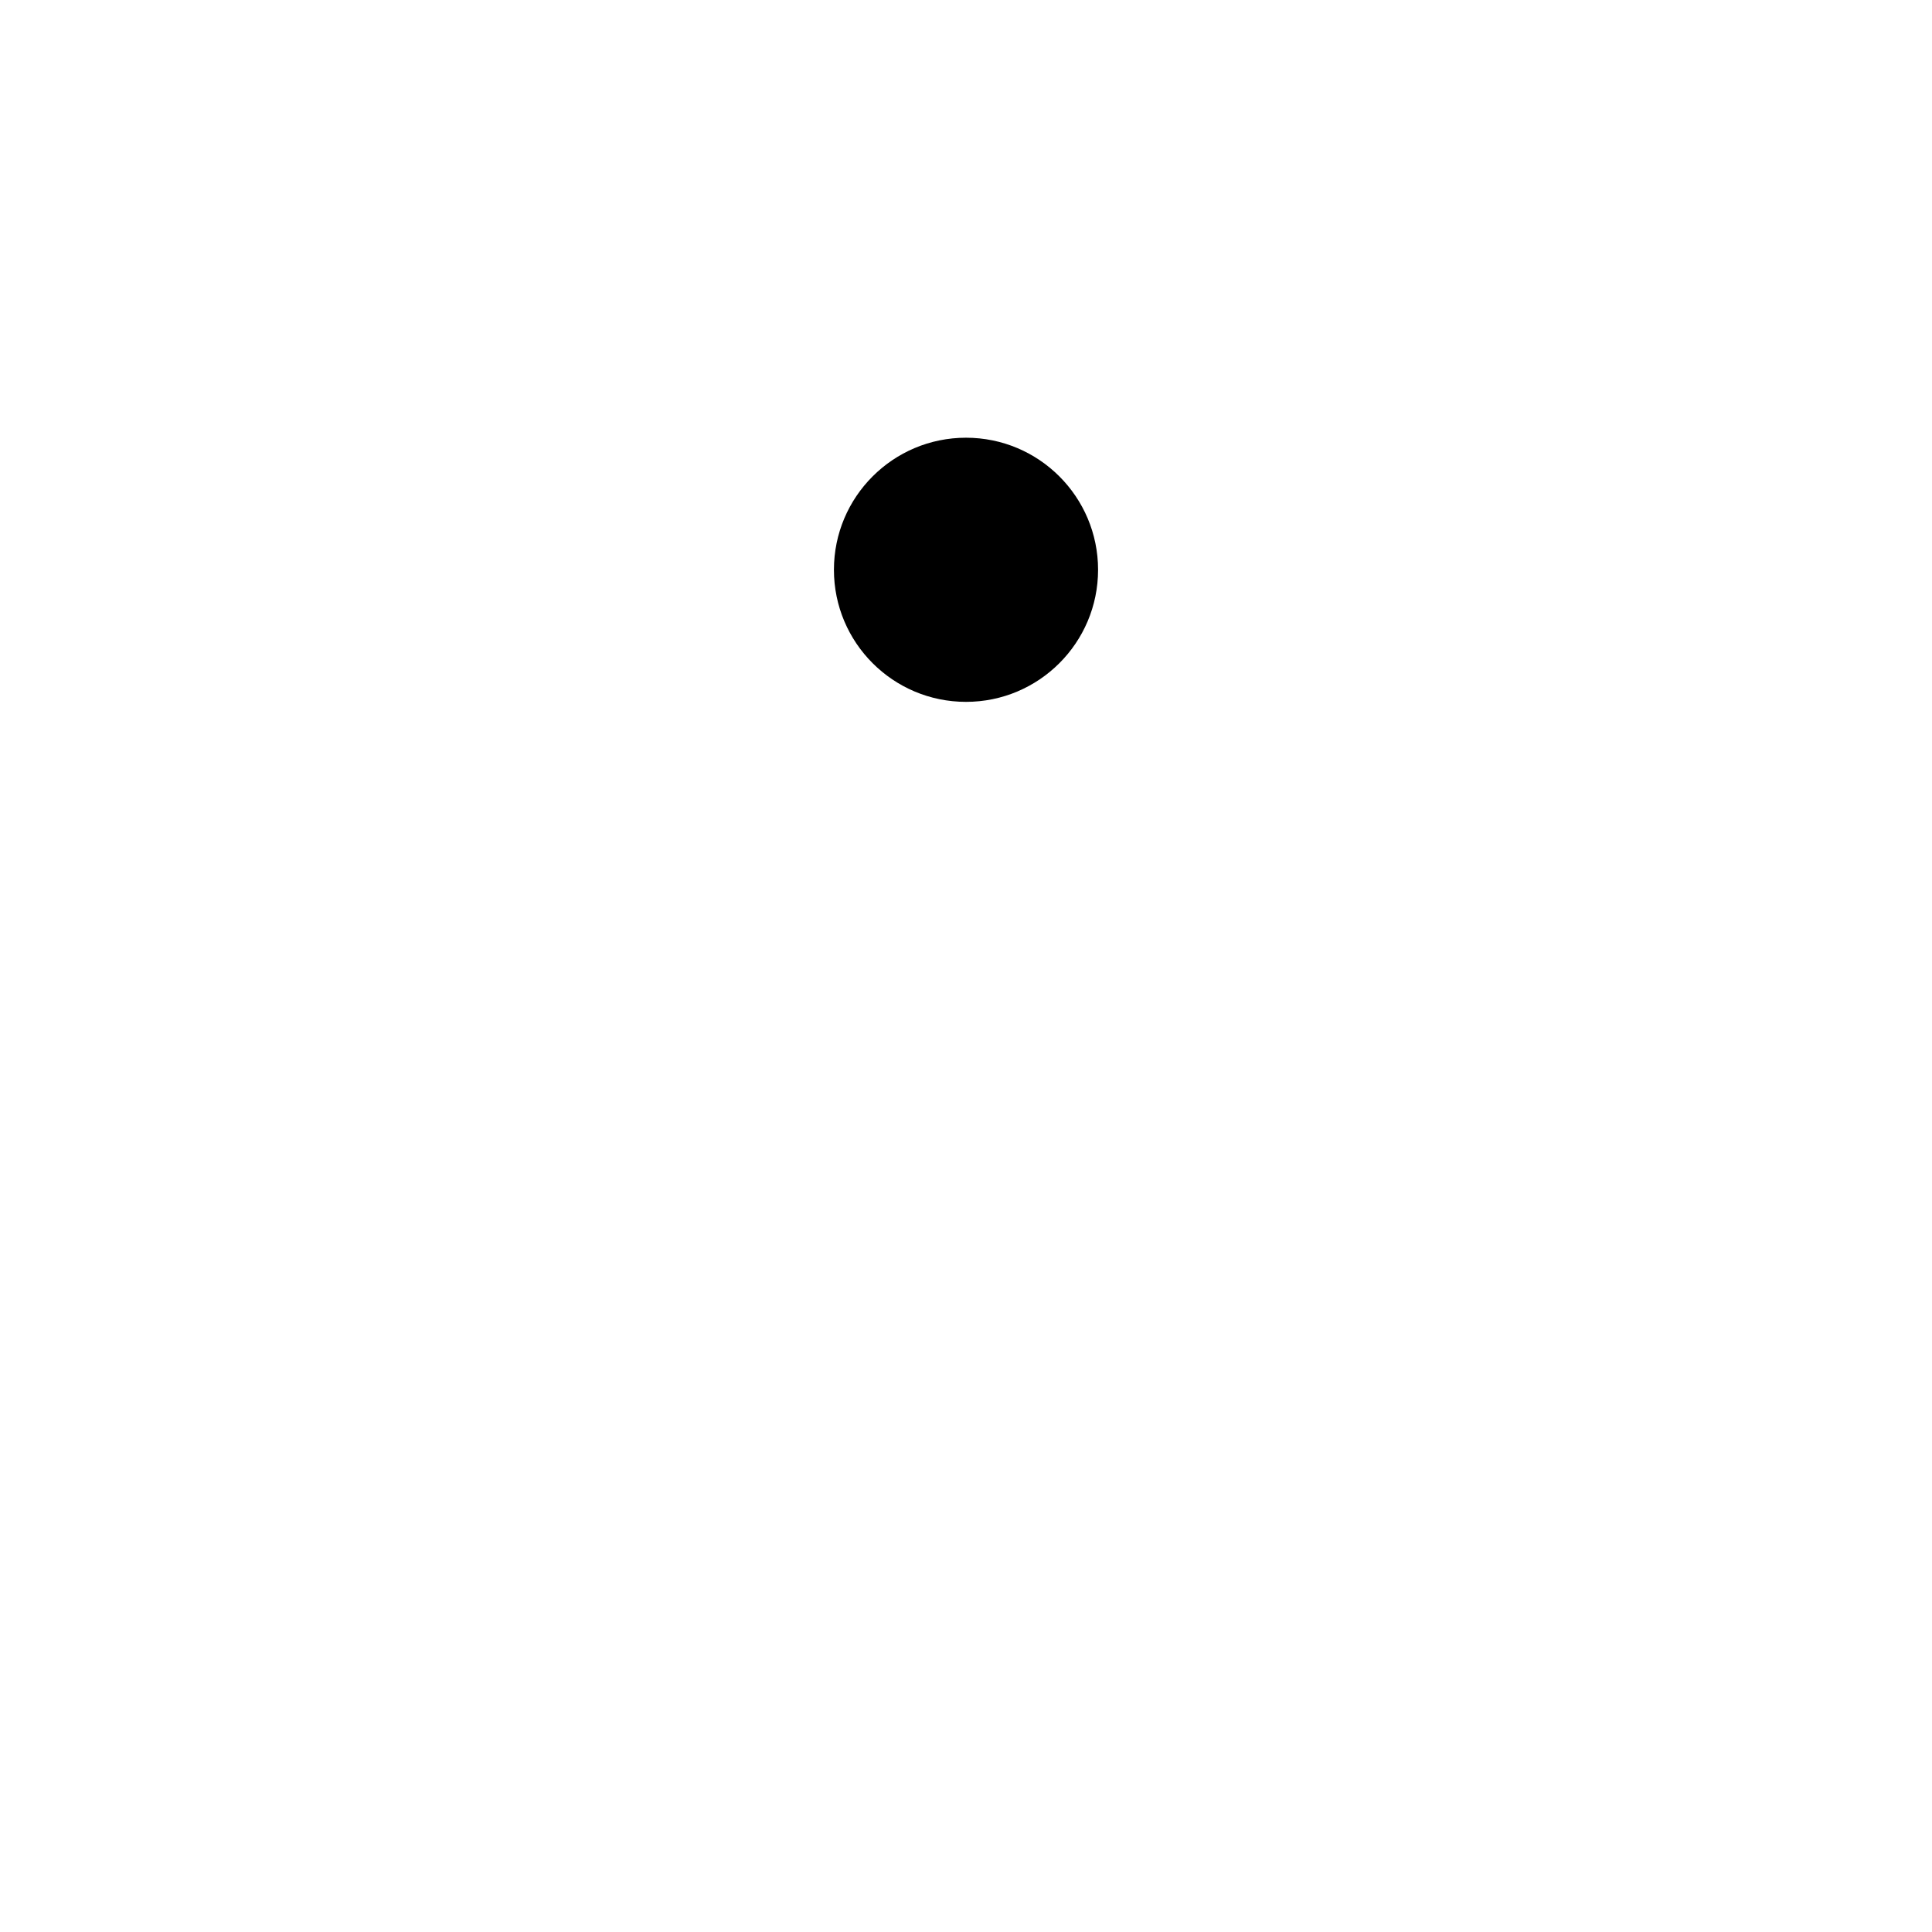
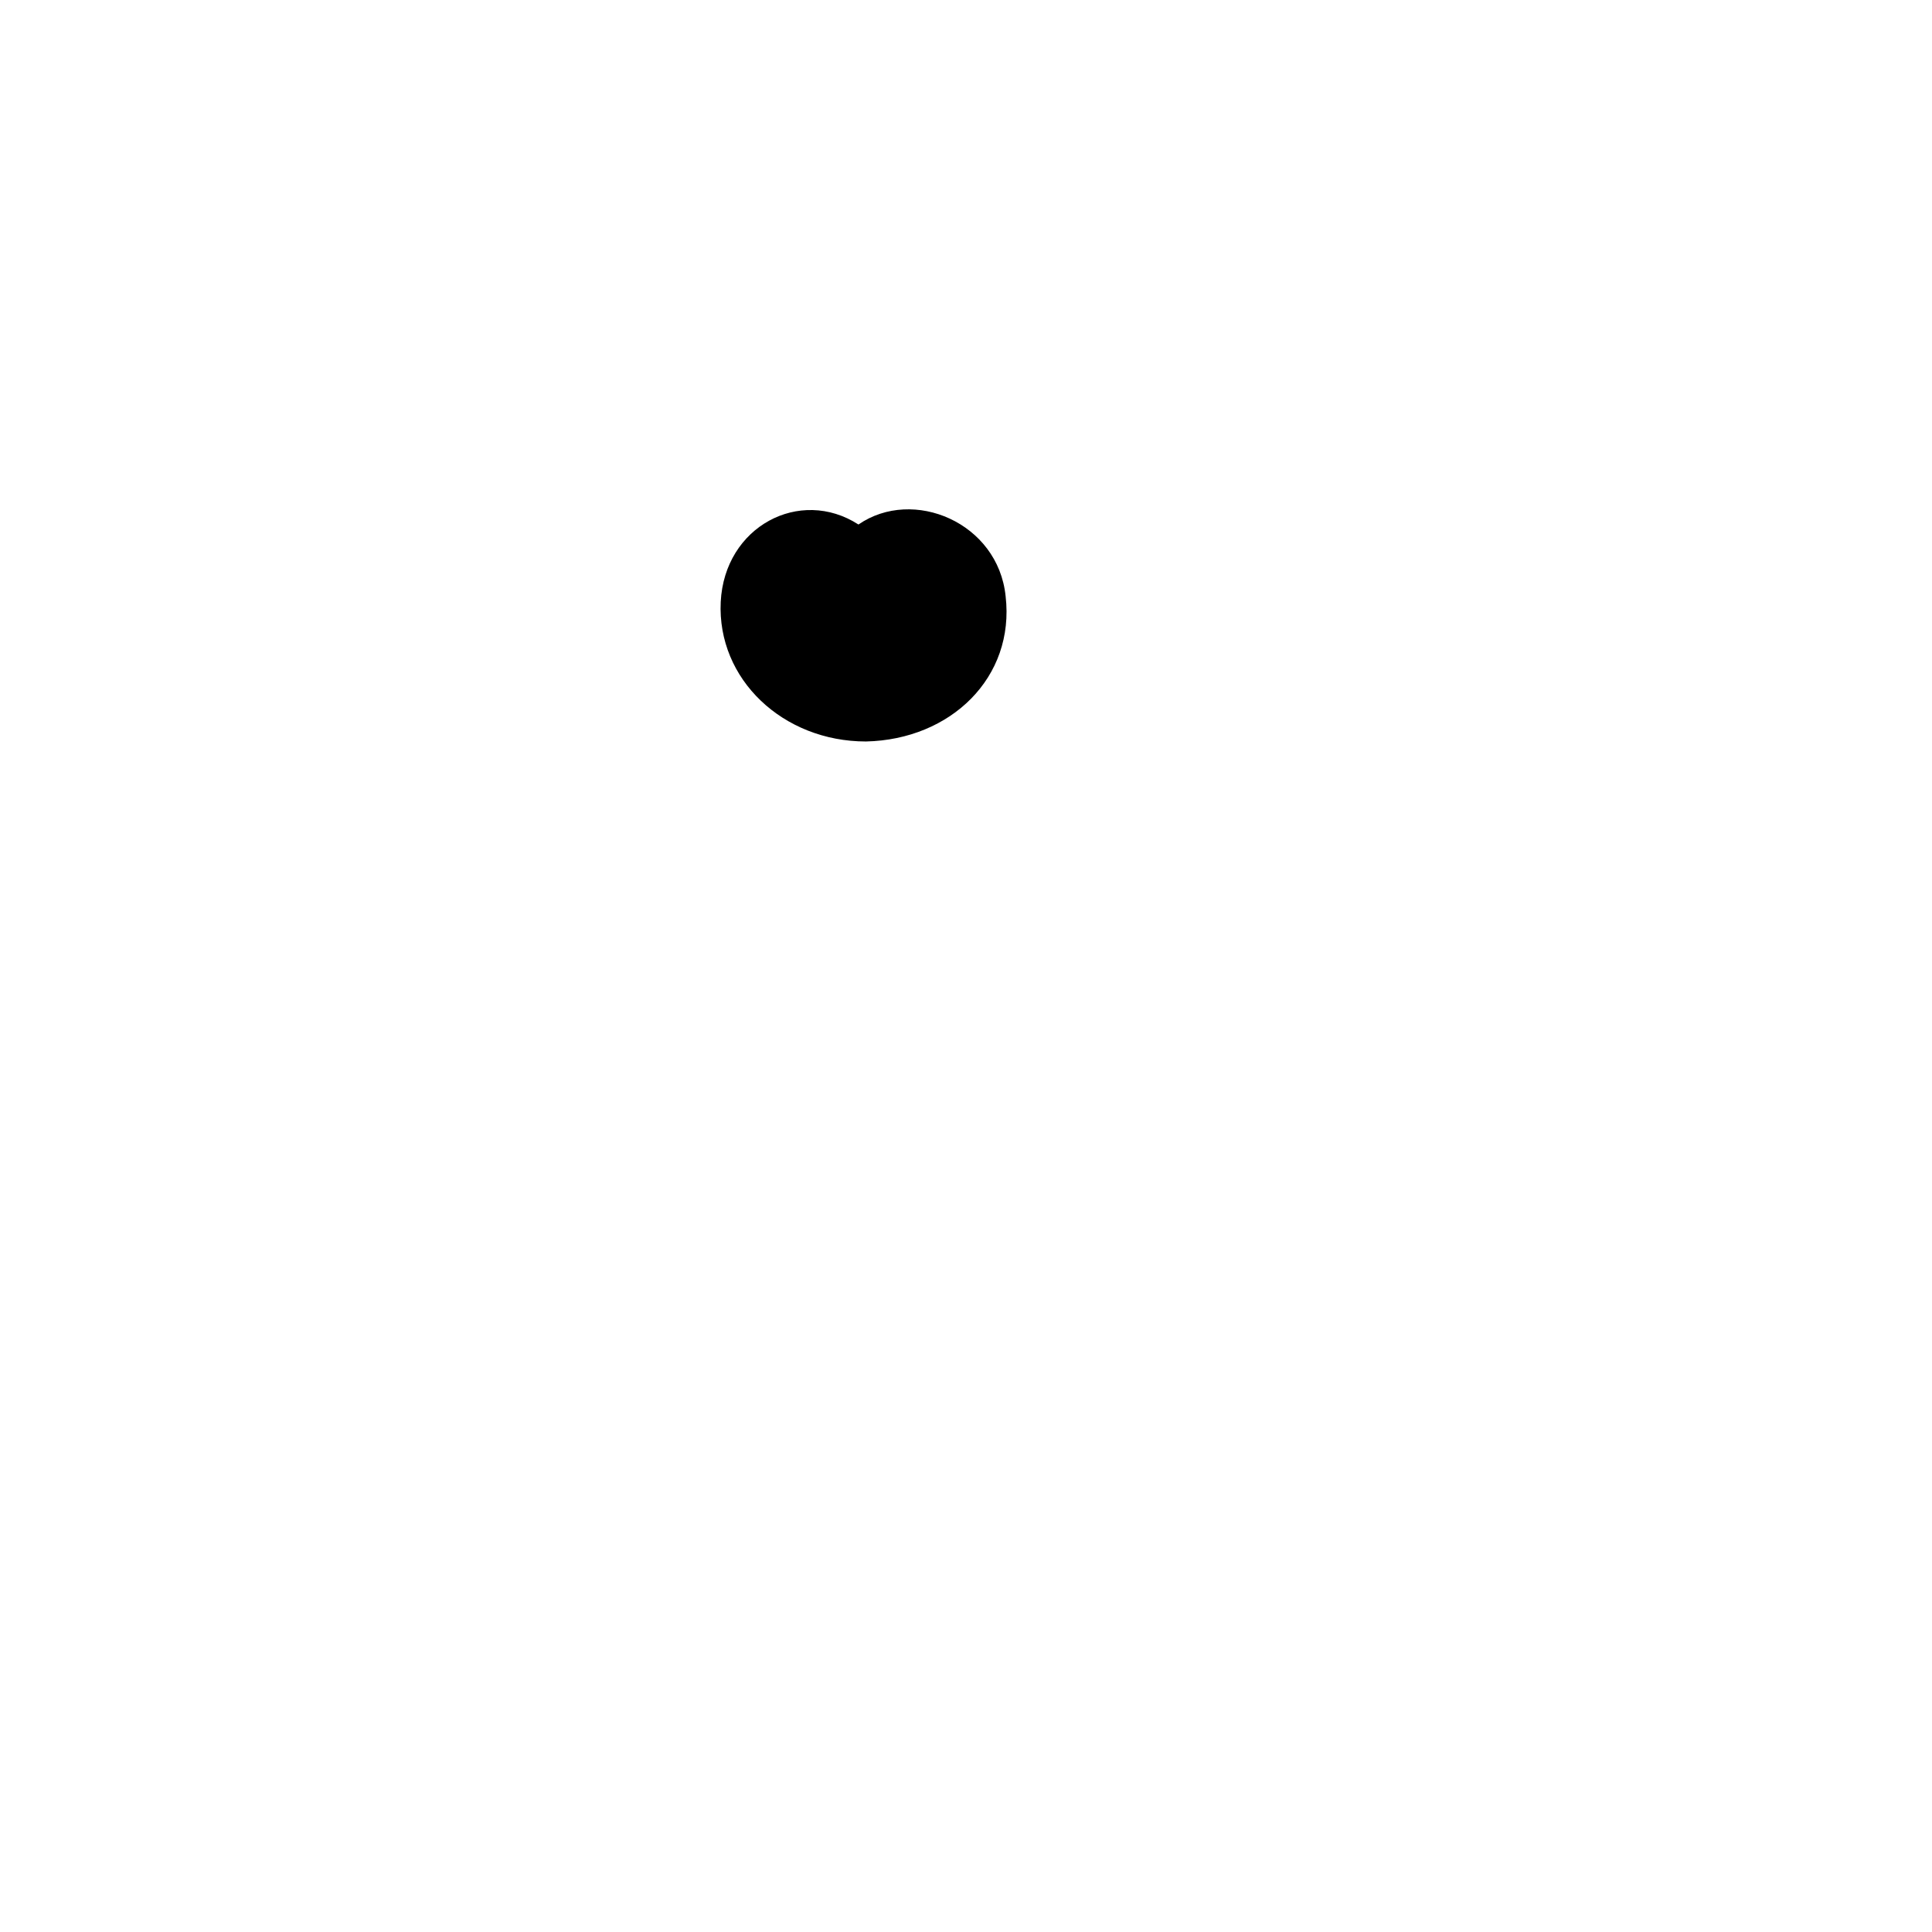
- <svg xmlns="http://www.w3.org/2000/svg" viewBox="0 0 1024 1024">
-   <circle cx="512" cy="302" r="70" fill="#000" />
+ <svg xmlns="http://www.w3.org/2000/svg" viewBox="0 0 1024 1024" fill="black">
+   <path d="M455 278c29-20 74-1 78 38 5 43-29 76-74 77-44 0-79-33-77-74 2-40 42-61 73-41Z" />
</svg>
